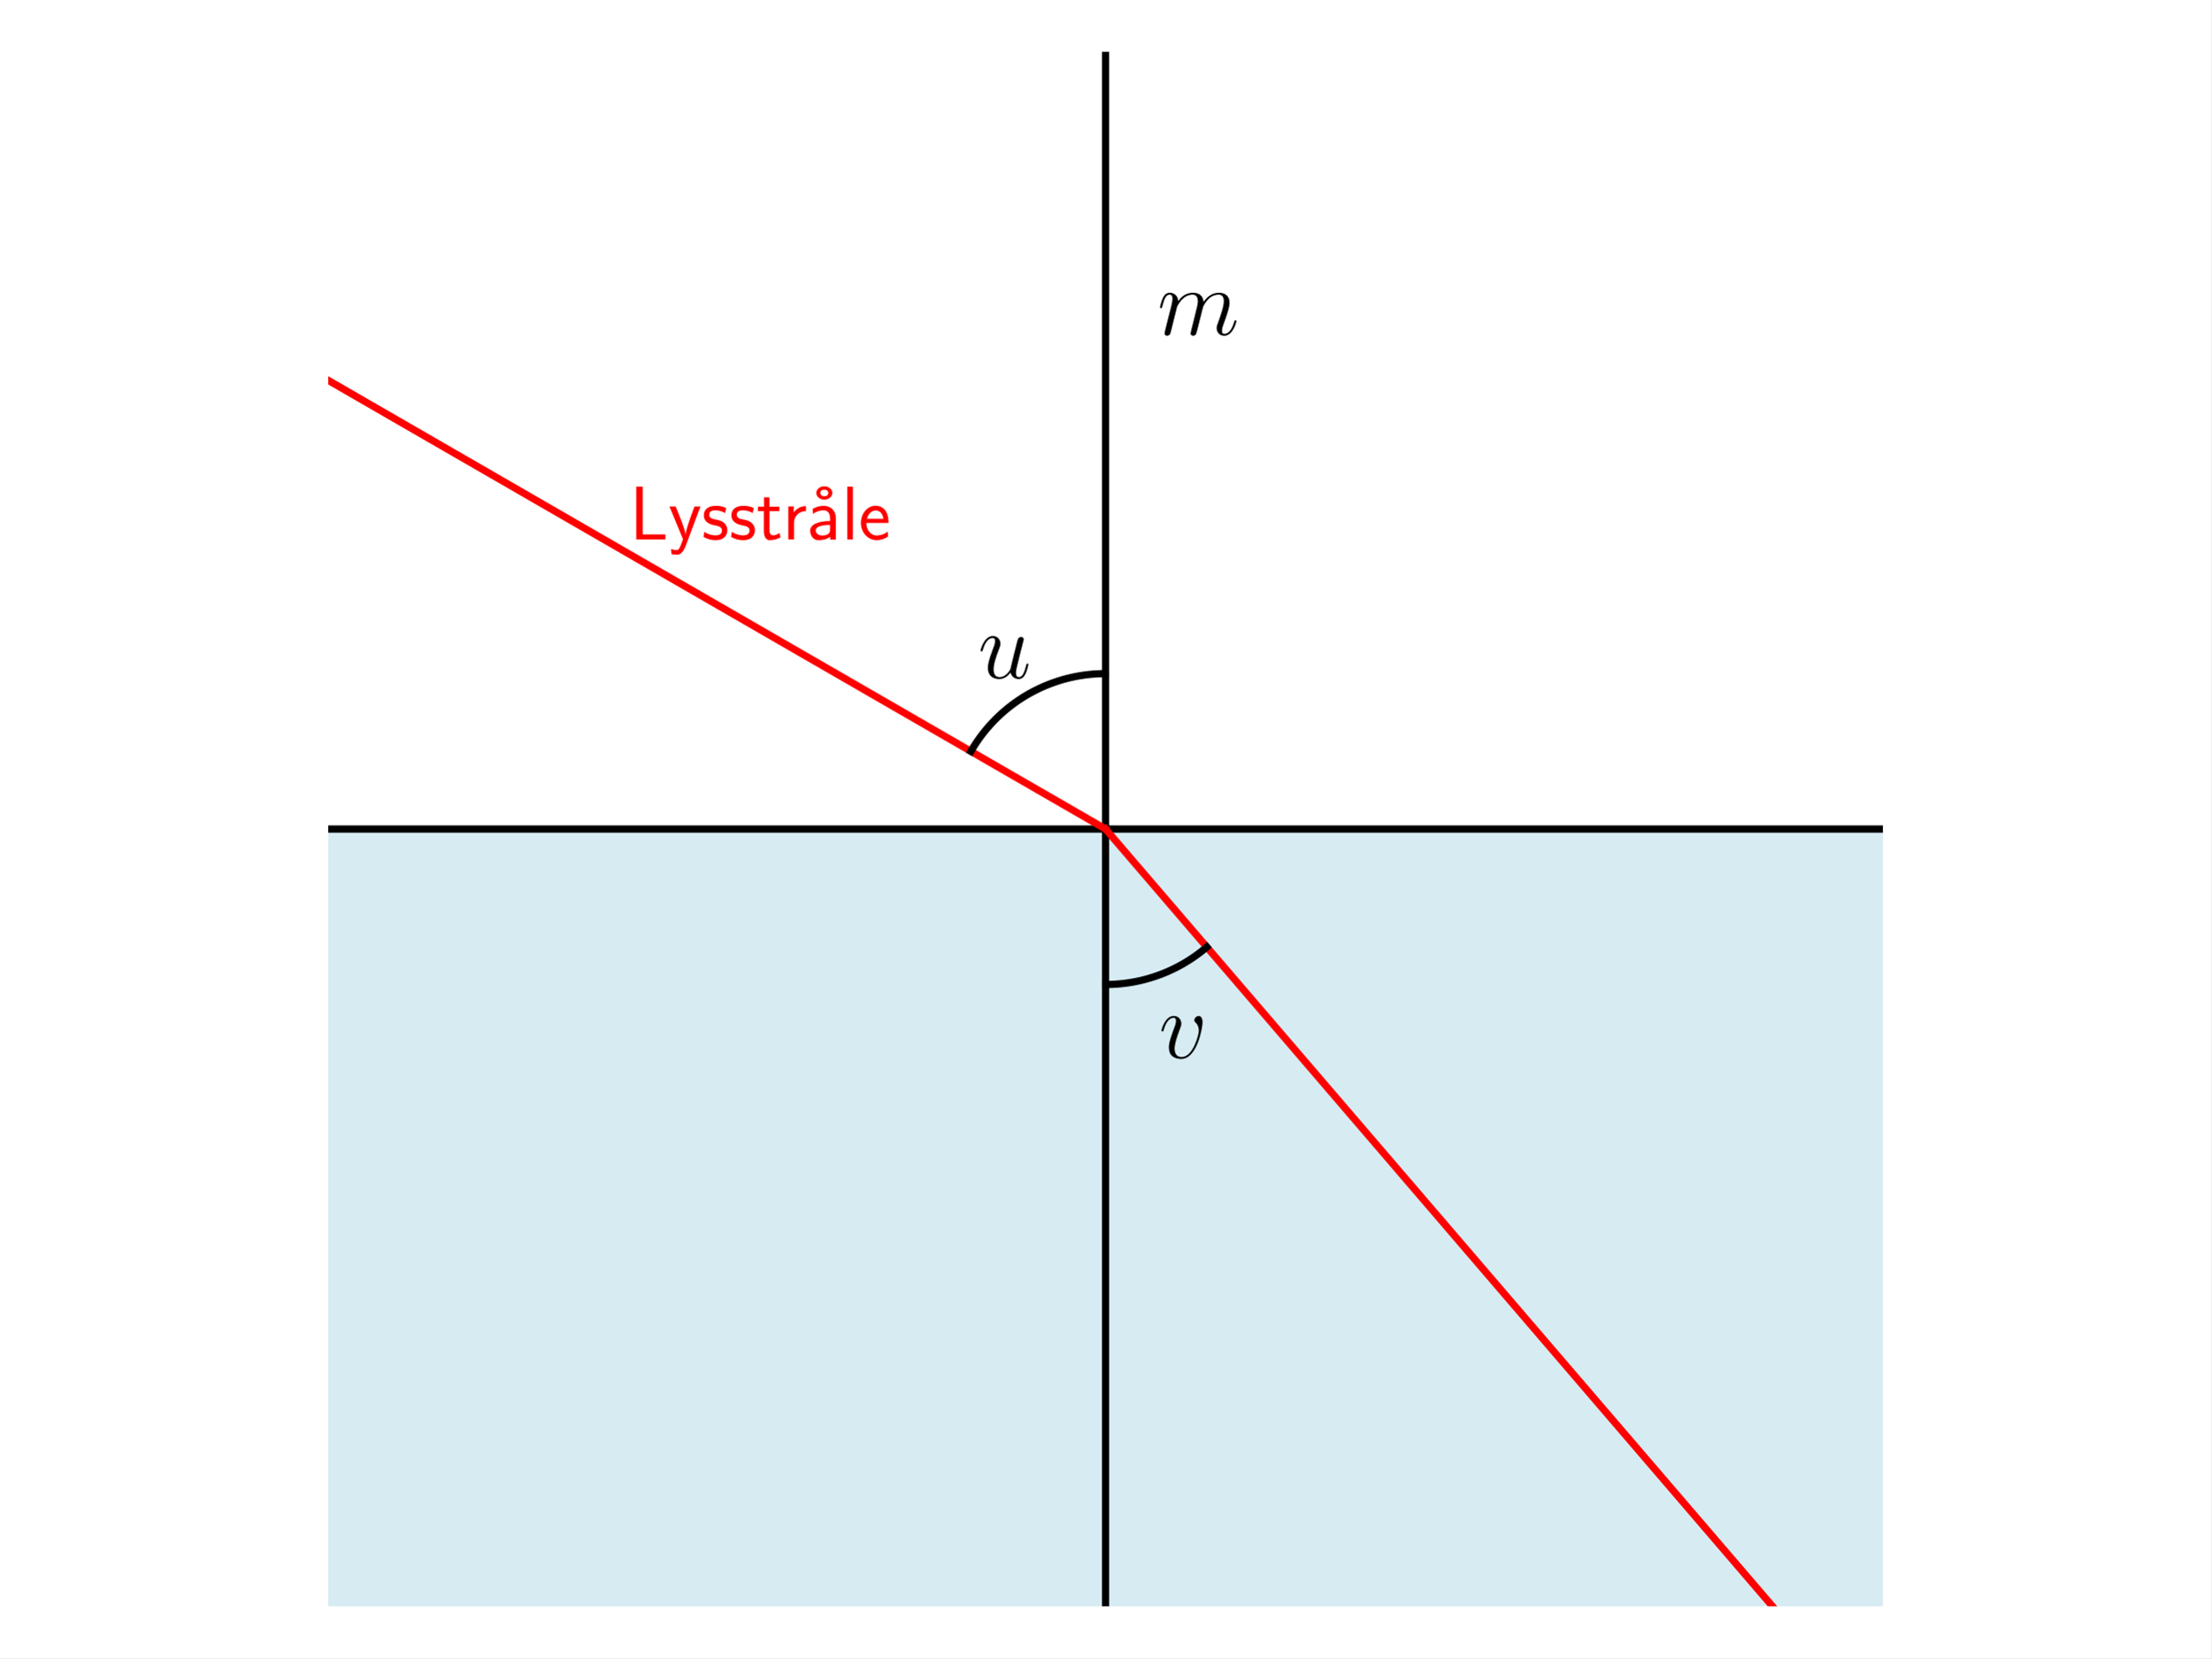
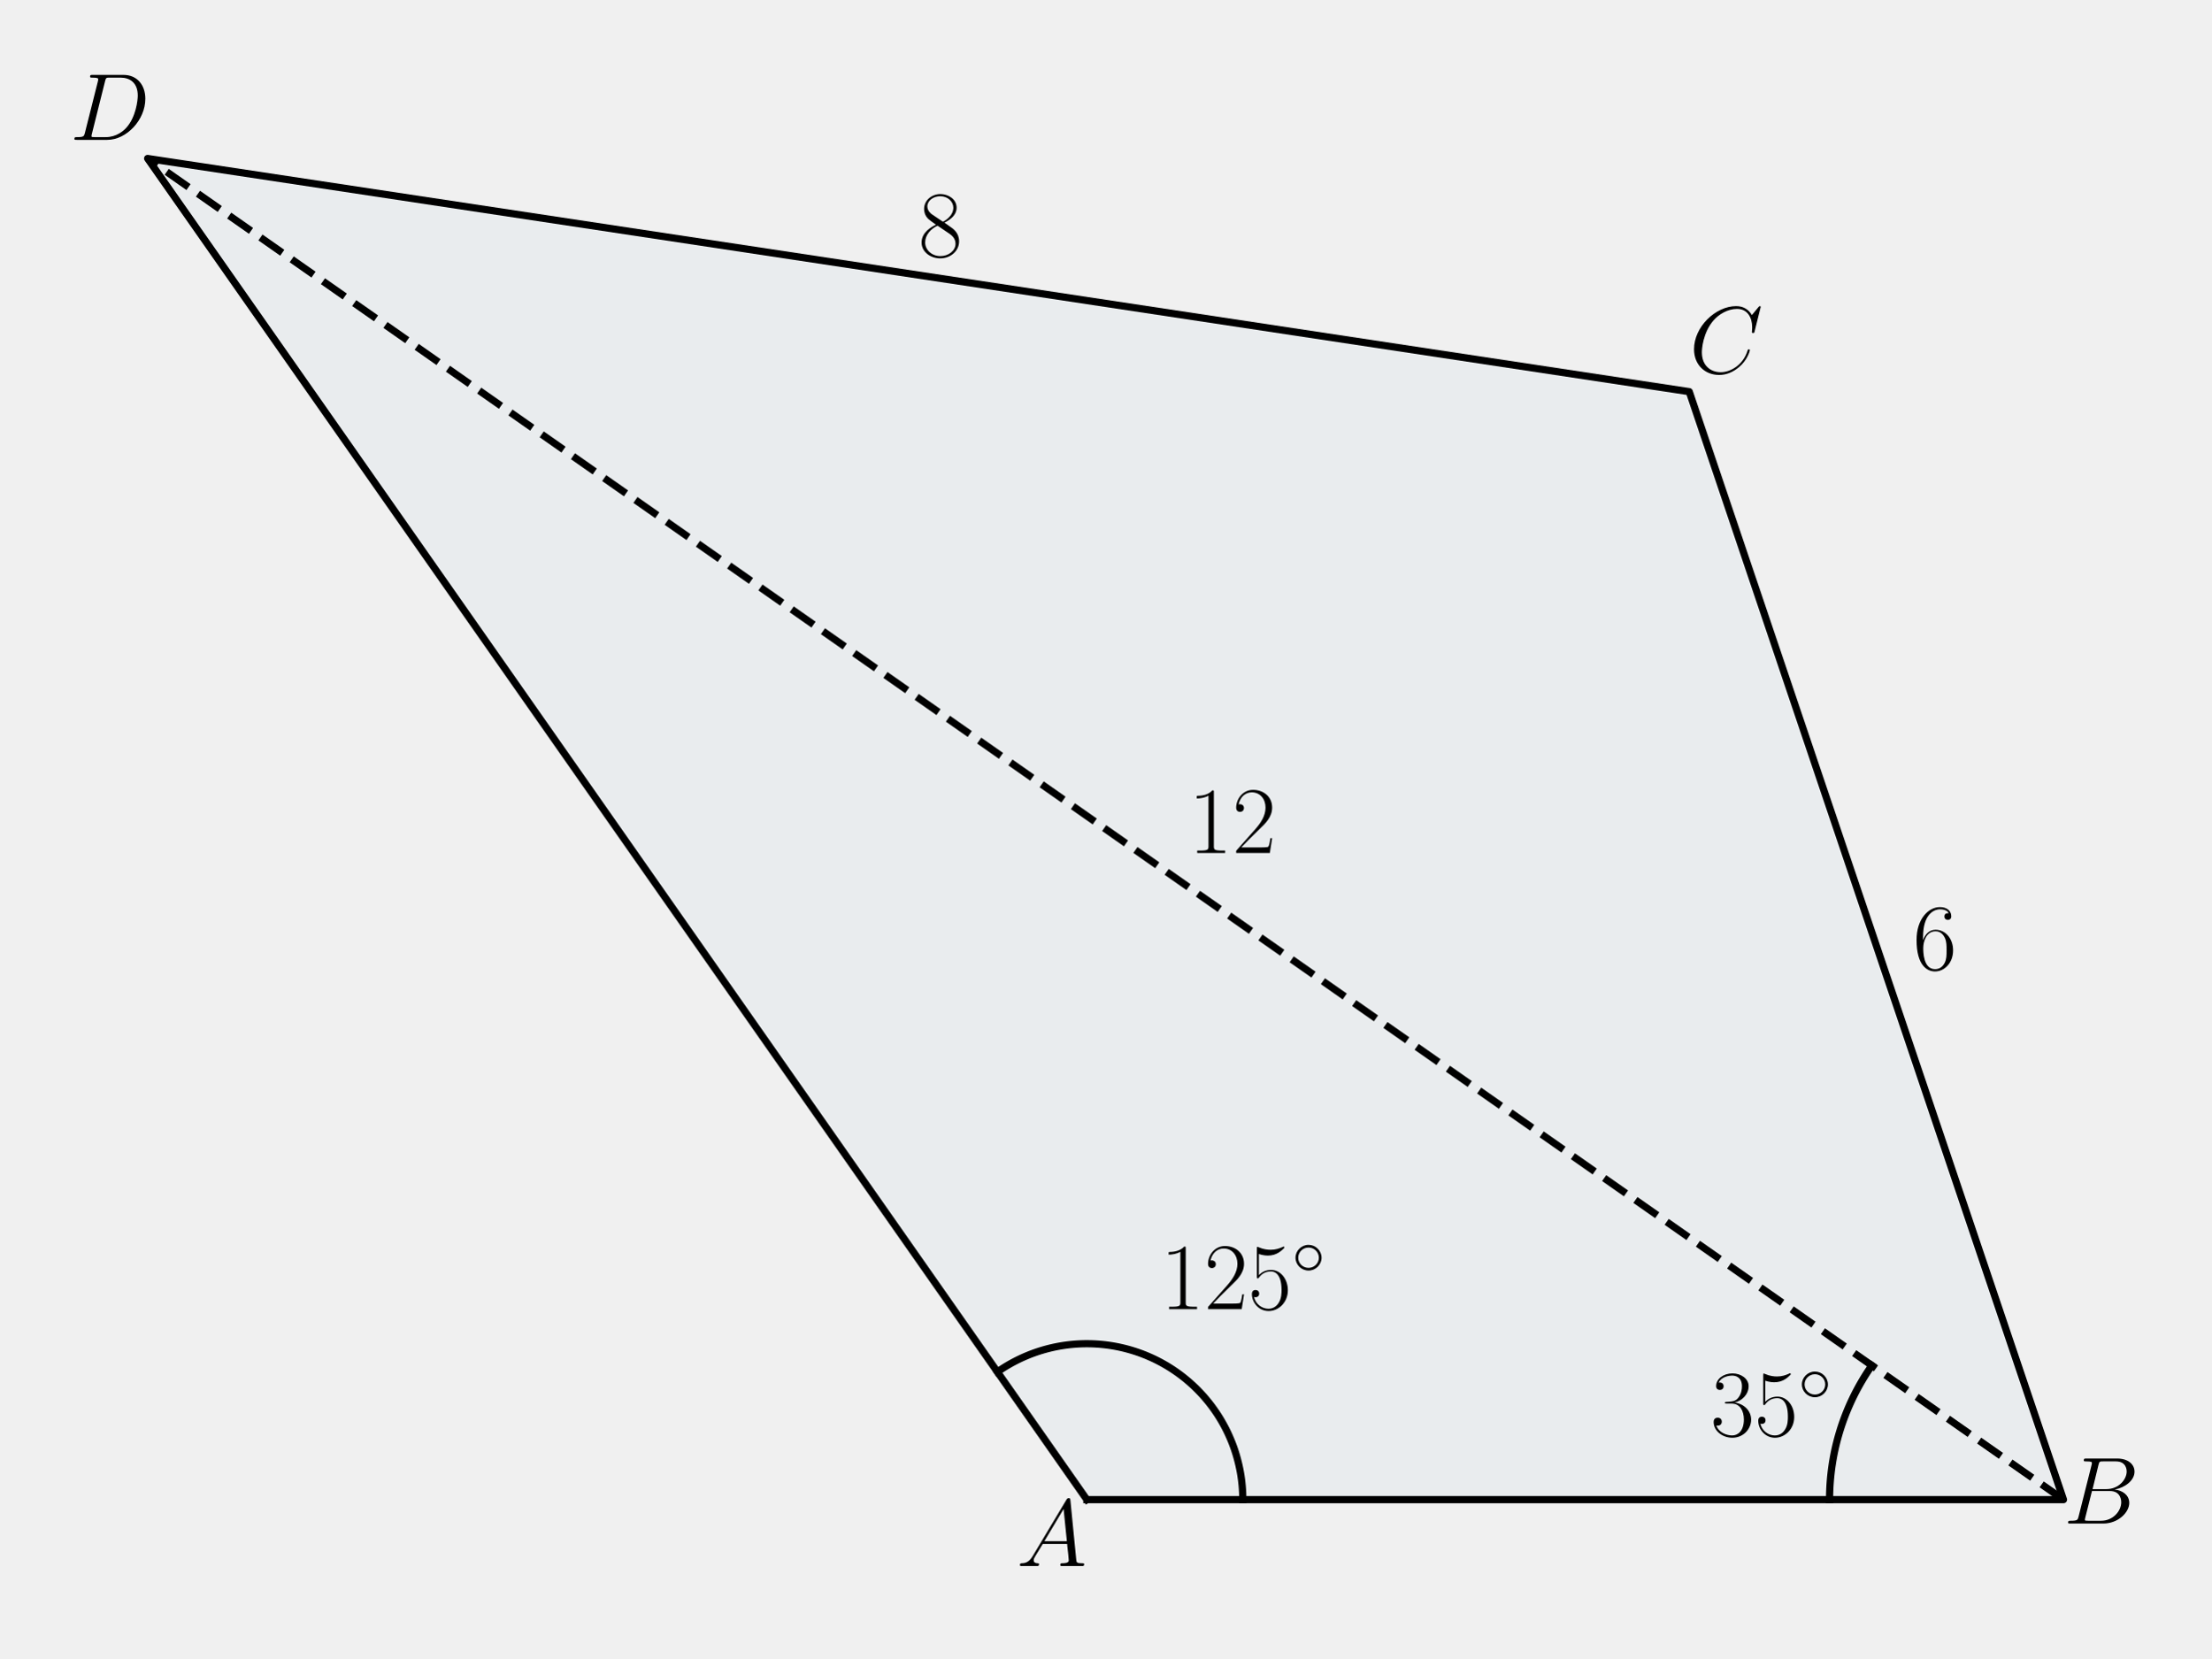
<svg xmlns="http://www.w3.org/2000/svg" xmlns:xlink="http://www.w3.org/1999/xlink" width="460.8pt" height="345.6pt" viewBox="0 0 460.8 345.6" version="1.1">
  <defs>
    <style type="text/css">*{stroke-linejoin: round; stroke-linecap: butt}</style>
  </defs>
  <g id="figure_1">
    <g id="patch_1">
-       <path d="M 0 345.6  L 460.8 345.6  L 460.8 0  L 0 0  z " style="fill: #ffffff" />
+       <path d="M 0 345.6  L 460.8 345.6  L 460.8 0  L 0 0  L 0 345.6  z " style="fill: none" />
    </g>
    <g id="axes_1">
      <g id="patch_2">
-         <path d="M 68.4 172.8  L 68.4 334.8  L 392.4 334.8  L 392.4 172.8  z " clip-path="url(#pe477a61d75)" style="fill: #add8e6; opacity: 0.5; stroke: #add8e6; stroke-linejoin: miter" />
-       </g>
-       <g id="LineCollection_1">
-         <path d="M 230.4 334.8  L 230.4 10.8  " clip-path="url(#pe477a61d75)" style="fill: none; stroke: #000000; stroke-width: 1.5" />
-       </g>
-       <g id="LineCollection_2">
-         <path d="M 68.4 172.8  L 392.4 172.8  " clip-path="url(#pe477a61d75)" style="fill: none; stroke: #000000; stroke-width: 1.5" />
+         <path d="M 226.501 312.571  L 430.036 312.571  L 352.046 81.629  L 30.764 33.029  z " clip-path="url(#p0b5f81eac4)" style="fill: #0072b2; opacity: 0.03; stroke: #0072b2; stroke-linejoin: miter" />
      </g>
      <g id="line2d_1">
-         <path d="M 230.4 172.8  L 31.991 58.249  " clip-path="url(#pe477a61d75)" style="fill: none; stroke: #ff0000; stroke-width: 1.5; stroke-linecap: square" />
+         <path d="M 226.501 312.571  L 430.036 312.571  L 352.046 81.629  L 30.764 33.029  L 226.501 312.571  " clip-path="url(#p0b5f81eac4)" style="fill: none; stroke: #000000; stroke-width: 1.5; stroke-linecap: square" />
      </g>
      <g id="line2d_2">
-         <path d="M 230.4 172.8  L 379.513 346.6  " clip-path="url(#pe477a61d75)" style="fill: none; stroke: #ff0000; stroke-width: 1.5; stroke-linecap: square" />
+         <path d="M 430.036 312.571  L 30.764 33.029  " clip-path="url(#p0b5f81eac4)" style="fill: none; stroke-dasharray: 5.55,2.4; stroke-dashoffset: 0; stroke: #000000; stroke-width: 1.5" />
      </g>
      <g id="line2d_3">
-         <path d="M 230.4 140.4  L 230.057 140.402  L 229.715 140.407  L 229.372 140.416  L 229.03 140.429  L 228.687 140.445  L 228.345 140.465  L 228.003 140.489  L 227.662 140.516  L 227.32 140.547  L 226.979 140.581  L 226.639 140.619  L 226.298 140.661  L 225.959 140.706  L 225.619 140.755  L 225.281 140.807  L 224.943 140.863  L 224.605 140.922  L 224.268 140.986  L 223.932 141.052  L 223.597 141.122  L 223.262 141.196  L 222.928 141.273  L 222.595 141.354  L 222.263 141.438  L 221.932 141.526  L 221.601 141.618  L 221.272 141.712  L 220.944 141.811  L 220.616 141.912  L 220.29 142.018  L 219.965 142.126  L 219.641 142.238  L 219.319 142.354  L 218.997 142.473  L 218.677 142.595  L 218.358 142.721  L 218.041 142.85  L 217.725 142.982  L 217.41 143.118  L 217.097 143.257  L 216.785 143.4  L 216.475 143.545  L 216.166 143.694  L 215.859 143.846  L 215.553 144.002  L 215.25 144.16  L 214.948 144.322  L 214.647 144.487  L 214.349 144.655  L 214.052 144.827  L 213.757 145.001  L 213.464 145.179  L 213.173 145.36  L 212.883 145.543  L 212.596 145.73  L 212.311 145.92  L 212.027 146.113  L 211.746 146.309  L 211.467 146.508  L 211.19 146.709  L 210.915 146.914  L 210.642 147.121  L 210.372 147.332  L 210.103 147.545  L 209.837 147.761  L 209.574 147.98  L 209.312 148.202  L 209.053 148.426  L 208.797 148.653  L 208.542 148.883  L 208.291 149.116  L 208.041 149.351  L 207.795 149.589  L 207.55 149.829  L 207.309 150.072  L 207.07 150.318  L 206.833 150.566  L 206.599 150.816  L 206.368 151.069  L 206.14 151.325  L 205.914 151.583  L 205.691 151.843  L 205.47 152.105  L 205.253 152.37  L 205.038 152.637  L 204.826 152.907  L 204.617 153.178  L 204.411 153.452  L 204.208 153.728  L 204.008 154.006  L 203.81 154.286  L 203.616 154.569  L 203.425 154.853  L 203.236 155.139  L 203.051 155.428  L 202.869 155.718  L 202.69 156.01  L 202.514 156.304  L 202.341 156.6  " clip-path="url(#pe477a61d75)" style="fill: none; stroke: #000000; stroke-width: 1.5; stroke-linecap: square" />
+         <path d="M 259.001 312.571  L 258.994 311.855  L 258.97 311.139  L 258.93 310.424  L 258.875 309.71  L 258.804 308.997  L 258.718 308.286  L 258.616 307.577  L 258.498 306.871  L 258.364 306.167  L 258.215 305.466  L 258.051 304.769  L 257.872 304.076  L 257.677 303.387  L 257.467 302.702  L 257.242 302.022  L 257.002 301.347  L 256.747 300.678  L 256.478 300.014  L 256.194 299.357  L 255.896 298.706  L 255.583 298.061  L 255.256 297.424  L 254.915 296.794  L 254.561 296.172  L 254.193 295.557  L 253.811 294.951  L 253.416 294.354  L 253.008 293.765  L 252.587 293.186  L 252.154 292.616  L 251.708 292.055  L 251.25 291.505  L 250.78 290.964  L 250.298 290.435  L 249.804 289.916  L 249.299 289.408  L 248.783 288.911  L 248.256 288.426  L 247.719 287.952  L 247.172 287.491  L 246.614 287.041  L 246.046 286.604  L 245.47 286.18  L 244.883 285.768  L 244.288 285.37  L 243.685 284.984  L 243.073 284.612  L 242.452 284.254  L 241.825 283.909  L 241.189 283.579  L 240.547 283.262  L 239.898 282.96  L 239.242 282.672  L 238.58 282.398  L 237.912 282.139  L 237.239 281.895  L 236.56 281.666  L 235.877 281.452  L 235.189 281.253  L 234.497 281.069  L 233.801 280.901  L 233.101 280.747  L 232.398 280.61  L 231.692 280.487  L 230.984 280.381  L 230.274 280.29  L 229.562 280.215  L 228.848 280.155  L 228.133 280.111  L 227.417 280.083  L 226.701 280.071  L 225.985 280.074  L 225.269 280.093  L 224.554 280.128  L 223.839 280.179  L 223.126 280.246  L 222.415 280.328  L 221.705 280.426  L 220.998 280.539  L 220.294 280.668  L 219.592 280.813  L 218.894 280.973  L 218.2 281.148  L 217.509 281.339  L 216.823 281.544  L 216.142 281.765  L 215.466 282.001  L 214.795 282.251  L 214.129 282.517  L 213.47 282.797  L 212.817 283.091  L 212.171 283.4  L 211.532 283.723  L 210.9 284.059  L 210.275 284.41  L 209.659 284.774  L 209.05 285.152  L 208.45 285.543  L 207.859 285.948  " clip-path="url(#p0b5f81eac4)" style="fill: none; stroke: #000000; stroke-width: 1.5; stroke-linecap: square" />
      </g>
      <g id="line2d_4">
-         <path d="M 230.4 205.2  L 230.632 205.199  L 230.864 205.197  L 231.096 205.193  L 231.328 205.187  L 231.56 205.179  L 231.792 205.17  L 232.024 205.159  L 232.256 205.147  L 232.487 205.133  L 232.719 205.117  L 232.95 205.099  L 233.181 205.08  L 233.413 205.06  L 233.644 205.037  L 233.874 205.013  L 234.105 204.987  L 234.335 204.96  L 234.566 204.931  L 234.796 204.9  L 235.025 204.868  L 235.255 204.834  L 235.484 204.799  L 235.713 204.761  L 235.942 204.722  L 236.171 204.682  L 236.399 204.64  L 236.627 204.596  L 236.854 204.551  L 237.082 204.504  L 237.309 204.455  L 237.535 204.405  L 237.761 204.353  L 237.987 204.299  L 238.213 204.244  L 238.438 204.187  L 238.662 204.129  L 238.886 204.069  L 239.11 204.007  L 239.333 203.944  L 239.556 203.879  L 239.779 203.813  L 240 203.745  L 240.222 203.675  L 240.443 203.604  L 240.663 203.532  L 240.883 203.457  L 241.102 203.381  L 241.321 203.304  L 241.539 203.225  L 241.757 203.144  L 241.974 203.062  L 242.19 202.979  L 242.406 202.893  L 242.622 202.807  L 242.836 202.718  L 243.05 202.628  L 243.263 202.537  L 243.476 202.444  L 243.688 202.35  L 243.899 202.254  L 244.11 202.156  L 244.32 202.057  L 244.529 201.957  L 244.738 201.855  L 244.945 201.752  L 245.152 201.647  L 245.359 201.54  L 245.564 201.432  L 245.769 201.323  L 245.973 201.212  L 246.176 201.1  L 246.378 200.986  L 246.579 200.871  L 246.78 200.754  L 246.98 200.636  L 247.179 200.517  L 247.377 200.396  L 247.574 200.274  L 247.771 200.15  L 247.966 200.025  L 248.161 199.898  L 248.354 199.77  L 248.547 199.641  L 248.739 199.511  L 248.93 199.379  L 249.119 199.245  L 249.308 199.11  L 249.496 198.974  L 249.683 198.837  L 249.869 198.698  L 250.054 198.558  L 250.238 198.416  L 250.421 198.274  L 250.603 198.13  L 250.784 197.984  L 250.964 197.838  L 251.143 197.69  L 251.32 197.541  L 251.497 197.39  " clip-path="url(#pe477a61d75)" style="fill: none; stroke: #000000; stroke-width: 1.5; stroke-linecap: square" />
+         <path d="M 381.285 312.571  L 381.286 312.27  L 381.289 311.969  L 381.294 311.668  L 381.3 311.368  L 381.309 311.067  L 381.319 310.766  L 381.331 310.466  L 381.345 310.165  L 381.36 309.865  L 381.378 309.565  L 381.398 309.264  L 381.419 308.964  L 381.442 308.664  L 381.467 308.365  L 381.494 308.065  L 381.523 307.766  L 381.553 307.466  L 381.586 307.167  L 381.62 306.868  L 381.656 306.57  L 381.694 306.271  L 381.734 305.973  L 381.775 305.675  L 381.819 305.378  L 381.864 305.08  L 381.911 304.783  L 381.96 304.486  L 382.011 304.19  L 382.064 303.894  L 382.118 303.598  L 382.174 303.302  L 382.233 303.007  L 382.292 302.712  L 382.354 302.418  L 382.418 302.124  L 382.483 301.83  L 382.55 301.537  L 382.619 301.244  L 382.69 300.952  L 382.763 300.66  L 382.837 300.369  L 382.913 300.078  L 382.991 299.787  L 383.071 299.497  L 383.153 299.208  L 383.236 298.919  L 383.321 298.63  L 383.408 298.342  L 383.497 298.055  L 383.587 297.768  L 383.679 297.481  L 383.773 297.196  L 383.869 296.91  L 383.967 296.626  L 384.066 296.342  L 384.167 296.059  L 384.27 295.776  L 384.374 295.494  L 384.48 295.212  L 384.588 294.932  L 384.698 294.652  L 384.809 294.372  L 384.923 294.093  L 385.037 293.815  L 385.154 293.538  L 385.272 293.261  L 385.392 292.986  L 385.514 292.711  L 385.637 292.436  L 385.763 292.163  L 385.889 291.89  L 386.018 291.618  L 386.148 291.347  L 386.28 291.076  L 386.413 290.807  L 386.548 290.538  L 386.685 290.27  L 386.823 290.003  L 386.964 289.737  L 387.105 289.471  L 387.249 289.207  L 387.394 288.943  L 387.54 288.681  L 387.688 288.419  L 387.838 288.158  L 387.99 287.898  L 388.143 287.639  L 388.297 287.381  L 388.454 287.124  L 388.611 286.868  L 388.771 286.613  L 388.932 286.359  L 389.094 286.106  L 389.258 285.854  L 389.424 285.602  L 389.591 285.352  L 389.76 285.103  L 389.93 284.855  L 390.102 284.608  " clip-path="url(#p0b5f81eac4)" style="fill: none; stroke: #000000; stroke-width: 1.5; stroke-linecap: square" />
      </g>
      <g id="text_1">
-         <g transform="translate(241.2 69.78068) scale(0.2 -0.2)">
+         <g transform="translate(241.8074 272.863) scale(0.2 -0.2)">
          <defs>
-             <path id="CMMI12-6d" d="M 1318 1871  C 1331 1910 1491 2229 1728 2433  C 1894 2586 2112 2689 2362 2689  C 2618 2689 2707 2497 2707 2242  C 2707 2203 2707 2076 2630 1775  L 2470 1118  C 2419 926 2298 453 2285 383  C 2259 287 2221 121 2221 96  C 2221 6 2291 -64 2387 -64  C 2579 -64 2611 83 2669 313  L 3053 1839  C 3066 1890 3398 2689 4102 2689  C 4358 2689 4448 2497 4448 2242  C 4448 1884 4198 1188 4058 805  C 4000 651 3968 568 3968 453  C 3968 166 4166 -64 4474 -64  C 5069 -64 5293 875 5293 913  C 5293 945 5267 971 5229 971  C 5171 971 5165 952 5133 843  C 4986 332 4749 64 4493 64  C 4429 64 4326 64 4326 269  C 4326 436 4403 640 4429 710  C 4544 1018 4832 1773 4832 2145  C 4832 2528 4608 2816 4122 2816  C 3693 2816 3347 2574 3091 2197  C 3072 2542 2861 2816 2381 2816  C 1811 2816 1510 2415 1395 2255  C 1376 2618 1114 2816 832 2816  C 646 2816 499 2727 378 2484  C 262 2254 173 1865 173 1839  C 173 1814 198 1782 243 1782  C 294 1782 301 1788 339 1935  C 435 2312 557 2689 813 2689  C 960 2689 1011 2586 1011 2395  C 1011 2254 947 2005 902 1807  L 723 1118  C 698 996 627 709 595 594  C 550 428 480 128 480 96  C 480 6 550 -64 646 -64  C 723 -64 813 -26 864 70  C 877 102 934 326 966 453  L 1107 1028  L 1318 1871  z " transform="scale(0.015625)" />
+             <path id="CMR17-31" d="M 1702 4058  C 1702 4192 1696 4192 1606 4192  C 1357 3916 979 3827 621 3827  C 602 3827 570 3827 563 3808  C 557 3795 557 3782 557 3648  C 755 3648 1088 3686 1344 3839  L 1344 461  C 1344 236 1331 160 781 160  L 589 160  L 589 0  C 896 0 1216 0 1523 0  C 1830 0 2150 0 2458 0  L 2458 160  L 2266 160  C 1715 160 1702 230 1702 458  L 1702 4058  z " transform="scale(0.015625)" />
+             <path id="CMR17-32" d="M 2669 989  L 2554 989  C 2490 536 2438 459 2413 420  C 2381 369 1920 369 1830 369  L 602 369  C 832 619 1280 1072 1824 1597  C 2214 1967 2669 2402 2669 3035  C 2669 3790 2067 4224 1395 4224  C 691 4224 262 3604 262 3030  C 262 2780 448 2748 525 2748  C 589 2748 781 2787 781 3010  C 781 3207 614 3264 525 3264  C 486 3264 448 3258 422 3245  C 544 3790 915 4058 1306 4058  C 1862 4058 2227 3617 2227 3035  C 2227 2479 1901 2000 1536 1584  L 262 146  L 262 0  L 2515 0  L 2669 989  z " transform="scale(0.015625)" />
+             <path id="CMR17-35" d="M 730 3692  C 794 3666 1056 3584 1325 3584  C 1920 3584 2246 3911 2432 4100  C 2432 4157 2432 4192 2394 4192  C 2387 4192 2374 4192 2323 4163  C 2099 4058 1837 3973 1517 3973  C 1325 3973 1037 3999 723 4139  C 653 4171 640 4171 634 4171  C 602 4171 595 4164 595 4037  L 595 2203  C 595 2089 595 2057 659 2057  C 691 2057 704 2070 736 2114  C 941 2401 1222 2522 1542 2522  C 1766 2522 2246 2382 2246 1289  C 2246 1085 2246 715 2054 421  C 1894 159 1645 25 1370 25  C 947 25 518 320 403 814  C 429 807 480 795 506 795  C 589 795 749 840 749 1038  C 749 1210 627 1280 506 1280  C 358 1280 262 1190 262 1011  C 262 454 704 -128 1382 -128  C 2042 -128 2669 440 2669 1264  C 2669 2030 2170 2624 1549 2624  C 1222 2624 947 2503 730 2274  L 730 3692  z " transform="scale(0.015625)" />
+             <path id="CMSY10-e" d="M 2842 1600  C 2842 2277 2272 2828 1600 2828  C 909 2828 352 2264 352 1600  C 352 930 909 372 1600 372  C 2272 372 2842 923 2842 1600  z M 1600 628  C 1043 628 608 1070 608 1600  C 608 2130 1050 2572 1600 2572  C 2131 2572 2586 2142 2586 1600  C 2586 1058 2131 628 1600 628  z " transform="scale(0.015625)" />
          </defs>
-           <use xlink:href="#CMMI12-6d" transform="scale(0.996264)" />
+           <use xlink:href="#CMR17-31" transform="scale(0.996264)" />
+           <use xlink:href="#CMR17-32" transform="translate(45.69048 0) scale(0.996264)" />
+           <use xlink:href="#CMR17-35" transform="translate(91.38095 0) scale(0.996264)" />
+           <use xlink:href="#CMSY10-e" transform="translate(137.0714 36.15364) scale(0.697382)" />
        </g>
      </g>
      <g id="text_2">
-         <g style="fill: #ff0000" transform="translate(131.1957 112.4249) scale(0.16 -0.16)">
+         <g transform="translate(356.4726 299.2698) scale(0.2 -0.2)">
          <defs>
-             <path id="CMSS17-4c" d="M 1670 414  C 1594 414 1517 414 1440 414  L 1101 414  L 1101 4416  L 563 4416  L 563 0  L 3002 0  L 3002 414  L 1670 414  z " transform="scale(0.015625)" />
-             <path id="CMSS17-79" d="M 2675 2752  L 2176 2752  C 1632 1294 1446 702 1434 383  L 1427 383  C 1408 696 1126 1460 902 2007  L 602 2752  L 83 2752  L 1216 13  C 1146 -178 1043 -465 1011 -529  C 870 -885 774 -885 672 -885  C 646 -885 442 -885 211 -809  L 250 -1229  C 410 -1261 570 -1280 685 -1280  C 845 -1280 1165 -1280 1459 -497  L 2675 2752  z " transform="scale(0.015625)" />
-             <path id="CMSS17-73" d="M 2061 2627  C 1683 2807 1389 2807 1197 2807  C 742 2807 198 2648 198 2003  C 198 1359 902 1218 1094 1179  C 1389 1122 1715 1058 1715 740  C 1715 337 1254 337 1171 337  C 915 337 563 407 243 638  L 166 210  C 531 0 883 -64 1178 -64  C 1965 -64 2163 416 2163 781  C 2163 1094 1984 1305 1862 1401  C 1651 1568 1574 1587 1050 1696  C 960 1709 646 1779 646 2066  C 646 2432 1050 2432 1139 2432  C 1555 2432 1811 2303 1984 2208  L 2061 2627  z " transform="scale(0.015625)" />
-             <path id="CMSS17-74" d="M 1069 2368  L 1901 2368  L 1901 2737  L 1069 2737  L 1069 3520  L 614 3520  L 614 2737  L 109 2737  L 109 2368  L 602 2368  L 602 749  C 602 384 685 -64 1107 -64  C 1427 -64 1722 25 2003 172  L 1901 548  C 1747 414 1562 337 1363 337  C 1082 337 1069 696 1069 856  L 1069 2368  z " transform="scale(0.015625)" />
-             <path id="CMSS17-72" d="M 954 1363  C 954 1965 1395 2368 1958 2368  L 1958 2789  C 1549 2789 1165 2585 934 2253  L 934 2758  L 480 2758  L 480 0  L 954 0  L 954 1363  z " transform="scale(0.015625)" />
-             <path id="CMSS17-17" d="M 2669 3888  C 2669 4180 2381 4446 1997 4446  C 1613 4446 1325 4180 1325 3888  C 1325 3595 1613 3328 1997 3328  C 2381 3328 2669 3595 2669 3888  z M 1997 3615  C 1856 3615 1664 3659 1664 3887  C 1664 4102 1837 4160 1997 4160  C 2138 4160 2330 4115 2330 3887  C 2330 3672 2157 3615 1997 3615  z " transform="scale(0.015625)" />
-             <path id="CMSS17-61" d="M 2406 1791  C 2406 2392 1978 2808 1402 2808  C 1120 2808 813 2757 461 2553  L 499 2135  C 659 2248 934 2432 1395 2432  C 1722 2432 1920 2180 1920 1782  L 1920 1536  C 896 1536 256 1238 256 726  C 256 461 416 -64 947 -64  C 1043 -64 1562 -64 1933 217  L 1933 -19  L 2406 -19  L 2406 1791  z M 1920 816  C 1920 701 1920 548 1728 434  C 1562 325 1350 325 1261 325  C 941 325 723 511 723 744  C 723 1211 1722 1211 1920 1211  L 1920 816  z " transform="scale(0.015625)" />
-             <path id="CMSS17-6c" d="M 947 4416  L 474 4416  L 474 0  L 947 0  L 947 4416  z " transform="scale(0.015625)" />
-             <path id="CMSS17-65" d="M 2502 1377  C 2502 1590 2490 2003 2285 2345  C 2061 2713 1696 2816 1421 2816  C 755 2816 192 2188 192 1375  C 192 582 774 -64 1510 -64  C 1798 -64 2150 19 2470 248  C 2470 274 2458 414 2451 420  C 2451 433 2432 630 2432 656  C 2125 407 1773 325 1517 325  C 1107 325 666 667 646 1377  L 2502 1377  z M 698 1728  C 781 2084 1062 2421 1421 2421  C 1517 2421 1965 2421 2080 1728  L 698 1728  z " transform="scale(0.015625)" />
+             <path id="CMR17-33" d="M 1414 2157  C 1984 2157 2234 1662 2234 1090  C 2234 320 1824 25 1453 25  C 1114 25 563 194 390 693  C 422 680 454 680 486 680  C 640 680 755 782 755 948  C 755 1133 614 1216 486 1216  C 378 1216 211 1165 211 926  C 211 335 787 -128 1466 -128  C 2176 -128 2720 430 2720 1085  C 2720 1707 2208 2157 1600 2227  C 2086 2328 2554 2756 2554 3329  C 2554 3820 2048 4179 1472 4179  C 890 4179 378 3829 378 3329  C 378 3110 544 3072 627 3072  C 762 3072 877 3155 877 3321  C 877 3486 762 3569 627 3569  C 602 3569 570 3569 544 3557  C 730 3959 1235 4032 1459 4032  C 1683 4032 2106 3925 2106 3320  C 2106 3143 2080 2828 1862 2550  C 1670 2304 1453 2304 1242 2284  C 1210 2284 1062 2269 1037 2269  C 992 2263 966 2257 966 2208  C 966 2163 973 2157 1101 2157  L 1414 2157  z " transform="scale(0.015625)" />
          </defs>
-           <use xlink:href="#CMSS17-4c" transform="scale(0.996264)" />
-           <use xlink:href="#CMSS17-79" transform="translate(50.68711 0) scale(0.996264)" />
-           <use xlink:href="#CMSS17-73" transform="translate(93.68725 0) scale(0.996264)" />
-           <use xlink:href="#CMSS17-73" transform="translate(129.6008 0) scale(0.996264)" />
-           <use xlink:href="#CMSS17-74" transform="translate(165.5143 0) scale(0.996264)" />
-           <use xlink:href="#CMSS17-72" transform="translate(199.3459 0) scale(0.996264)" />
-           <use xlink:href="#CMSS17-17" transform="translate(222.6077 0) scale(0.996264)" />
-           <use xlink:href="#CMSS17-61" transform="translate(231.2557 0) scale(0.996264)" />
-           <use xlink:href="#CMSS17-6c" transform="translate(276.1776 0) scale(0.996264)" />
-           <use xlink:href="#CMSS17-65" transform="translate(298.3583 0) scale(0.996264)" />
+           <use xlink:href="#CMR17-33" transform="scale(0.996264)" />
+           <use xlink:href="#CMR17-35" transform="translate(45.69048 0) scale(0.996264)" />
+           <use xlink:href="#CMSY10-e" transform="translate(91.38095 36.15364) scale(0.697382)" />
        </g>
      </g>
      <g id="text_3">
-         <g transform="translate(203.8036 141.3307) scale(0.2 -0.2)">
+         <g transform="translate(191.4051 53.4534) scale(0.2 -0.2)">
          <defs>
-             <path id="CMMI12-75" d="M 2182 370  C 2266 13 2573 -64 2726 -64  C 2931 -64 3085 70 3187 287  C 3296 517 3379 894 3379 913  C 3379 945 3354 971 3315 971  C 3258 971 3251 939 3226 843  C 3110 402 2995 64 2739 64  C 2547 64 2547 275 2547 358  C 2547 505 2566 568 2630 837  C 2675 1009 2720 1181 2758 1360  L 3021 2401  C 3066 2561 3066 2574 3066 2593  C 3066 2689 2989 2753 2893 2753  C 2707 2753 2662 2593 2624 2433  C 2560 2184 2214 811 2170 588  C 2163 588 1914 64 1446 64  C 1114 64 1050 351 1050 588  C 1050 952 1229 1462 1395 1890  C 1472 2095 1504 2178 1504 2305  C 1504 2580 1306 2816 998 2816  C 410 2816 173 1890 173 1839  C 173 1814 198 1782 243 1782  C 301 1782 307 1807 333 1896  C 486 2441 736 2682 979 2682  C 1043 2682 1146 2682 1146 2478  C 1146 2312 1075 2127 979 1884  C 698 1124 666 881 666 690  C 666 38 1158 -64 1421 -64  C 1830 -64 2054 217 2182 370  z " transform="scale(0.015625)" />
+             <path id="CMR17-38" d="M 1741 2264  C 2144 2467 2554 2773 2554 3263  C 2554 3841 1990 4179 1472 4179  C 890 4179 378 3759 378 3180  C 378 3021 416 2747 666 2505  C 730 2442 998 2251 1171 2130  C 883 1983 211 1634 211 934  C 211 279 838 -128 1459 -128  C 2144 -128 2720 362 2720 1010  C 2720 1590 2330 1857 2074 2029  L 1741 2264  z M 902 2822  C 851 2854 595 3051 595 3351  C 595 3739 998 4032 1459 4032  C 1965 4032 2336 3676 2336 3262  C 2336 2669 1670 2331 1638 2331  C 1632 2331 1626 2331 1574 2370  L 902 2822  z M 2080 1519  C 2176 1449 2483 1240 2483 851  C 2483 381 2010 25 1472 25  C 890 25 448 438 448 940  C 448 1443 838 1862 1280 2060  L 2080 1519  z " transform="scale(0.015625)" />
          </defs>
-           <use xlink:href="#CMMI12-75" transform="scale(0.996264)" />
+           <use xlink:href="#CMR17-38" transform="scale(0.996264)" />
        </g>
      </g>
      <g id="text_4">
-         <g transform="translate(241.5068 220.5232) scale(0.2 -0.2)">
+         <g transform="translate(398.6601 202.0805) scale(0.2 -0.2)">
          <defs>
-             <path id="CMMI12-76" d="M 2925 2389  C 2925 2791 2720 2816 2669 2816  C 2515 2816 2374 2663 2374 2535  C 2374 2459 2419 2414 2445 2389  C 2509 2331 2675 2159 2675 1827  C 2675 1558 2291 64 1523 64  C 1133 64 1056 390 1056 626  C 1056 945 1203 1392 1376 1852  C 1478 2114 1504 2178 1504 2305  C 1504 2574 1312 2816 998 2816  C 410 2816 173 1890 173 1839  C 173 1814 198 1782 243 1782  C 301 1782 307 1807 333 1897  C 486 2446 736 2689 979 2689  C 1037 2689 1146 2689 1146 2478  C 1146 2312 1075 2127 979 1884  C 672 1067 672 869 672 715  C 672 575 691 313 890 134  C 1120 -64 1440 -64 1498 -64  C 2560 -64 2925 2024 2925 2389  z " transform="scale(0.015625)" />
+             <path id="CMR17-36" d="M 678 2176  C 678 3690 1395 4032 1811 4032  C 1946 4032 2272 4009 2400 3776  C 2298 3776 2106 3776 2106 3553  C 2106 3381 2246 3323 2336 3323  C 2394 3323 2566 3348 2566 3560  C 2566 3954 2246 4179 1805 4179  C 1043 4179 243 3390 243 1984  C 243 253 966 -128 1478 -128  C 2099 -128 2688 427 2688 1283  C 2688 2081 2170 2662 1517 2662  C 1126 2662 838 2407 678 1960  L 678 2176  z M 1478 25  C 691 25 691 1200 691 1436  C 691 1896 909 2560 1504 2560  C 1613 2560 1926 2560 2138 2120  C 2253 1870 2253 1609 2253 1289  C 2253 944 2253 690 2118 434  C 1978 171 1773 25 1478 25  z " transform="scale(0.015625)" />
          </defs>
-           <use xlink:href="#CMMI12-76" transform="scale(0.996264)" />
+           <use xlink:href="#CMR17-36" transform="scale(0.996264)" />
+         </g>
+       </g>
+       <g id="text_5">
+         <g transform="translate(247.6687 177.7807) scale(0.2 -0.2)">
+           <use xlink:href="#CMR17-31" transform="scale(0.996264)" />
+           <use xlink:href="#CMR17-32" transform="translate(45.69048 0) scale(0.996264)" />
+         </g>
+       </g>
+       <g id="text_6">
+         <g transform="translate(211.8752 326.4078) scale(0.2 -0.2)">
+           <defs>
+             <path id="CMMI12-41" d="M 1088 691  C 864 314 646 186 339 186  C 269 180 218 180 218 58  C 218 24 250 0 294 0  C 410 0 698 0 813 0  C 998 0 1203 0 1382 0  C 1421 0 1498 0 1498 122  C 1498 180 1446 186 1408 186  C 1261 186 1139 236 1139 388  C 1139 476 1178 546 1261 685  L 1747 1479  L 3379 1479  C 3386 1423 3386 1373 3392 1316  C 3411 1152 3488 495 3488 376  C 3488 186 3162 186 3059 186  C 2989 186 2918 186 2918 70  C 2918 0 2976 0 3014 0  C 3123 0 3251 0 3360 0  L 3725 0  C 4115 0 4397 0 4403 0  C 4448 0 4518 0 4518 122  C 4518 186 4461 186 4365 186  C 4013 186 4006 244 3987 434  L 3597 4404  C 3584 4531 3558 4544 3488 4544  C 3424 4544 3386 4531 3328 4435  L 1088 691  z M 1856 1664  L 3142 3819  L 3360 1664  L 1856 1664  z " transform="scale(0.015625)" />
+           </defs>
+           <use xlink:href="#CMMI12-41" transform="scale(0.996264)" />
+         </g>
+       </g>
+       <g id="text_7">
+         <g transform="translate(430.0364 317.5515) scale(0.2 -0.2)">
+           <defs>
+             <path id="CMMI12-42" d="M 2342 3921  C 2400 4160 2426 4160 2675 4160  L 3507 4160  C 4230 4160 4230 3544 4230 3485  C 4230 2966 3712 2304 2867 2304  L 1946 2304  L 2342 3921  z M 3424 2275  C 4122 2402 4755 2886 4755 3473  C 4755 3970 4314 4352 3590 4352  L 1536 4352  C 1414 4352 1357 4352 1357 4226  C 1357 4160 1414 4160 1510 4160  C 1901 4160 1901 4112 1901 4044  C 1901 4032 1901 3993 1875 3897  L 1011 472  C 954 249 941 185 493 185  C 371 185 307 185 307 70  C 307 0 346 0 474 0  L 2669 0  C 3648 0 4403 739 4403 1383  C 4403 1906 3942 2224 3424 2275  z M 2515 185  L 1651 185  C 1562 185 1549 185 1510 192  C 1440 198 1434 211 1434 261  C 1434 305 1446 343 1459 399  L 1907 2176  L 3110 2176  C 3866 2176 3866 1483 3866 1433  C 3866 828 3309 185 2515 185  z " transform="scale(0.015625)" />
+           </defs>
+           <use xlink:href="#CMMI12-42" transform="scale(0.996264)" />
+         </g>
+       </g>
+       <g id="text_8">
+         <g transform="translate(352.0465 77.75323) scale(0.2 -0.2)">
+           <defs>
+             <path id="CMMI12-43" d="M 4781 4423  C 4781 4480 4736 4480 4723 4480  C 4710 4480 4685 4480 4634 4416  L 4192 3882  C 3968 4264 3616 4480 3136 4480  C 1754 4480 320 3088 320 1595  C 320 533 1069 -128 2003 -128  C 2515 -128 2963 88 3334 400  C 3891 863 4058 1481 4058 1531  C 4058 1588 4006 1588 3987 1588  C 3930 1588 3923 1550 3910 1524  C 3616 534 2752 57 2112 57  C 1434 57 845 489 845 1391  C 845 1595 909 2700 1632 3532  C 1984 3939 2586 4295 3194 4295  C 3898 4295 4211 3717 4211 3068  C 4211 2903 4192 2764 4192 2738  C 4192 2681 4256 2681 4275 2681  C 4346 2681 4352 2687 4378 2801  L 4781 4423  z " transform="scale(0.015625)" />
+           </defs>
+           <use xlink:href="#CMMI12-43" transform="scale(0.996264)" />
+         </g>
+       </g>
+       <g id="text_9">
+         <g transform="translate(14.5648 29.15357) scale(0.2 -0.2)">
+           <defs>
+             <path id="CMMI12-44" d="M 1005 472  C 947 249 934 185 486 185  C 365 185 301 185 301 70  C 301 0 339 0 467 0  L 2496 0  C 3789 0 5050 1332 5050 2753  C 5050 3671 4499 4352 3584 4352  L 1530 4352  C 1408 4352 1350 4352 1350 4231  C 1350 4167 1408 4167 1504 4167  C 1894 4167 1894 4116 1894 4046  C 1894 4034 1894 3995 1869 3899  L 1005 472  z M 2355 3931  C 2413 4167 2438 4167 2688 4167  L 3392 4167  C 3994 4167 4544 3842 4544 2963  C 4544 2644 4416 1536 3795 835  C 3616 625 3130 185 2394 185  L 1664 185  C 1574 185 1562 185 1523 192  C 1453 198 1446 211 1446 262  C 1446 307 1459 345 1472 402  L 2355 3931  z " transform="scale(0.015625)" />
+           </defs>
+           <use xlink:href="#CMMI12-44" transform="scale(0.996264)" />
        </g>
      </g>
    </g>
  </g>
  <defs>
-     <clipPath id="pe477a61d75">
-       <rect x="68.4" y="10.8" width="324" height="324" />
+     <clipPath id="p0b5f81eac4">
+       <rect x="10.8" y="10.8" width="439.2" height="324" />
    </clipPath>
  </defs>
</svg>
